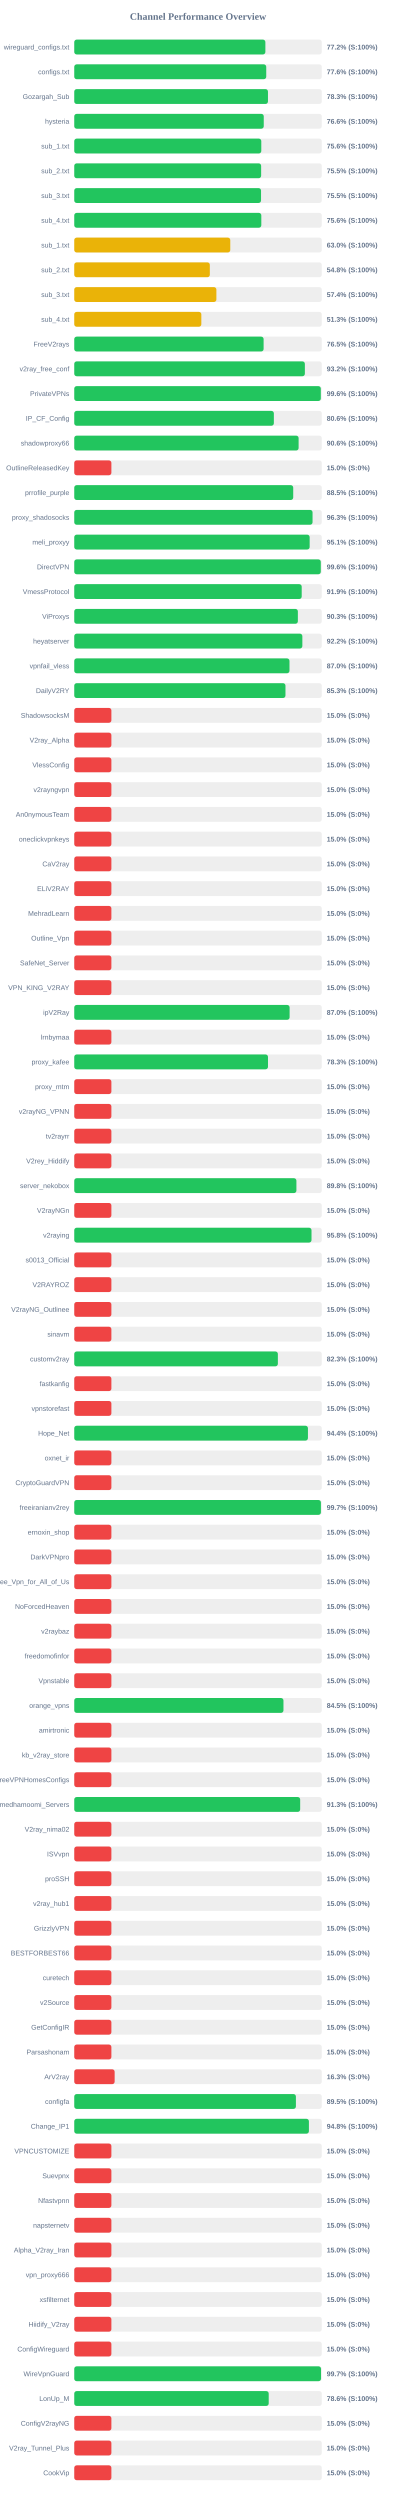
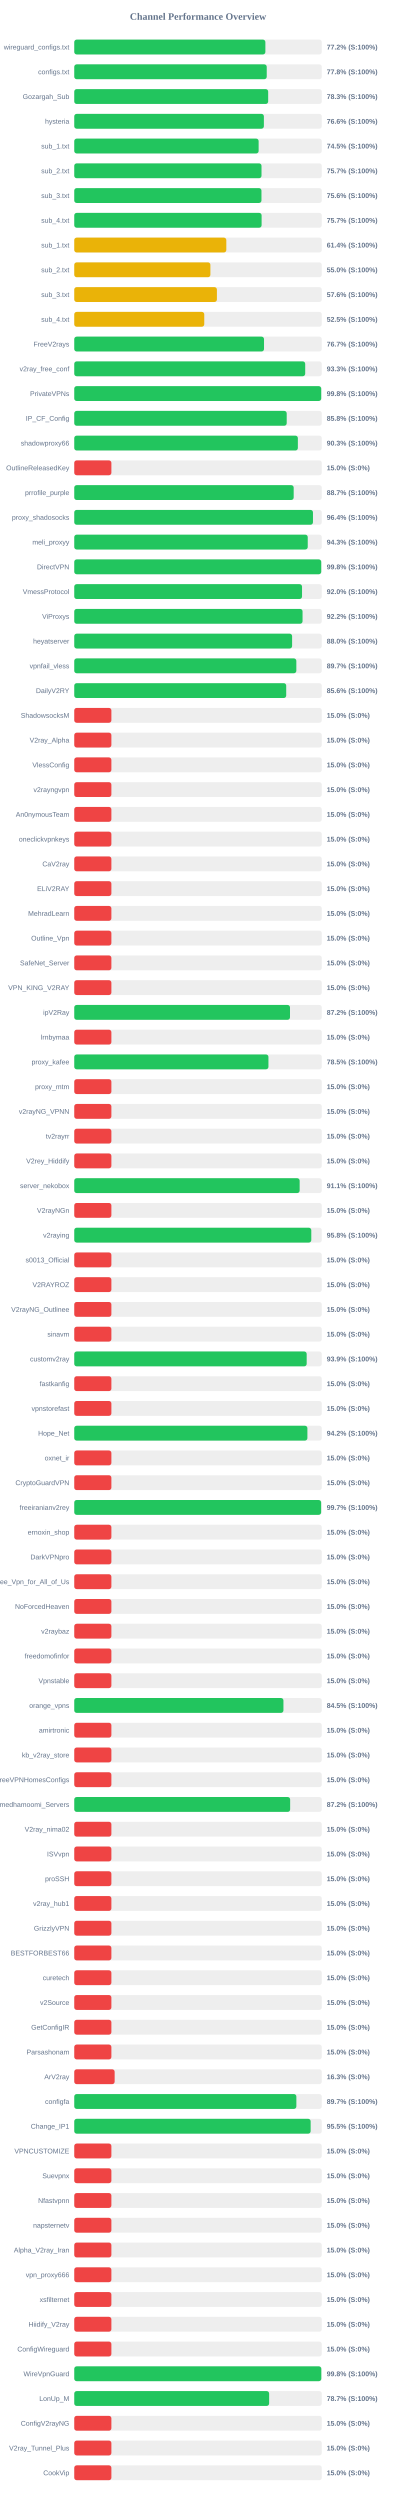
<svg xmlns="http://www.w3.org/2000/svg" width="800" height="5050" version="1.1">
  <style>
        .row { font: 14px Arial; fill: #64748b; }
        .score { font: bold 14px Arial; fill: #64748b; }
    </style>
  <text x="400" y="40" text-anchor="middle" font-size="20px" font-weight="bold" fill="#64748b">Channel Performance Overview</text>
  <rect x="150" y="80" width="500" height="30" fill="#eee" rx="5" />
  <rect x="150" y="80" width="386.05" height="30" fill="#22c55e" rx="5" />
  <text x="140" y="100" text-anchor="end" class="row">wireguard_configs.txt</text>
  <text x="660" y="100" text-anchor="start" class="score">77.2% (S:100%)</text>
  <rect x="150" y="130" width="500" height="30" fill="#eee" rx="5" />
-   <rect x="150" y="130" width="387.8" height="30" fill="#22c55e" rx="5" />
+   <rect x="150" y="130" width="388.8" height="30" fill="#22c55e" rx="5" />
  <text x="140" y="150" text-anchor="end" class="row">configs.txt</text>
-   <text x="660" y="150" text-anchor="start" class="score">77.6% (S:100%)</text>
+   <text x="660" y="150" text-anchor="start" class="score">77.8% (S:100%)</text>
  <rect x="150" y="180" width="500" height="30" fill="#eee" rx="5" />
-   <rect x="150" y="180" width="391.3" height="30" fill="#22c55e" rx="5" />
+   <rect x="150" y="180" width="391.7" height="30" fill="#22c55e" rx="5" />
  <text x="140" y="200" text-anchor="end" class="row">Gozargah_Sub</text>
  <text x="660" y="200" text-anchor="start" class="score">78.3% (S:100%)</text>
  <rect x="150" y="230" width="500" height="30" fill="#eee" rx="5" />
-   <rect x="150" y="230" width="382.8" height="30" fill="#22c55e" rx="5" />
+   <rect x="150" y="230" width="383.05" height="30" fill="#22c55e" rx="5" />
  <text x="140" y="250" text-anchor="end" class="row">hysteria</text>
  <text x="660" y="250" text-anchor="start" class="score">76.6% (S:100%)</text>
  <rect x="150" y="280" width="500" height="30" fill="#eee" rx="5" />
-   <rect x="150" y="280" width="377.8" height="30" fill="#22c55e" rx="5" />
+   <rect x="150" y="280" width="372.45" height="30" fill="#22c55e" rx="5" />
  <text x="140" y="300" text-anchor="end" class="row">sub_1.txt</text>
-   <text x="660" y="300" text-anchor="start" class="score">75.6% (S:100%)</text>
+   <text x="660" y="300" text-anchor="start" class="score">74.5% (S:100%)</text>
  <rect x="150" y="330" width="500" height="30" fill="#eee" rx="5" />
-   <rect x="150" y="330" width="377.5" height="30" fill="#22c55e" rx="5" />
+   <rect x="150" y="330" width="378.25" height="30" fill="#22c55e" rx="5" />
  <text x="140" y="350" text-anchor="end" class="row">sub_2.txt</text>
-   <text x="660" y="350" text-anchor="start" class="score">75.5% (S:100%)</text>
+   <text x="660" y="350" text-anchor="start" class="score">75.7% (S:100%)</text>
  <rect x="150" y="380" width="500" height="30" fill="#eee" rx="5" />
-   <rect x="150" y="380" width="377.3" height="30" fill="#22c55e" rx="5" />
+   <rect x="150" y="380" width="378.15" height="30" fill="#22c55e" rx="5" />
  <text x="140" y="400" text-anchor="end" class="row">sub_3.txt</text>
-   <text x="660" y="400" text-anchor="start" class="score">75.5% (S:100%)</text>
+   <text x="660" y="400" text-anchor="start" class="score">75.6% (S:100%)</text>
  <rect x="150" y="430" width="500" height="30" fill="#eee" rx="5" />
-   <rect x="150" y="430" width="377.85" height="30" fill="#22c55e" rx="5" />
+   <rect x="150" y="430" width="378.45" height="30" fill="#22c55e" rx="5" />
  <text x="140" y="450" text-anchor="end" class="row">sub_4.txt</text>
-   <text x="660" y="450" text-anchor="start" class="score">75.6% (S:100%)</text>
+   <text x="660" y="450" text-anchor="start" class="score">75.7% (S:100%)</text>
  <rect x="150" y="480" width="500" height="30" fill="#eee" rx="5" />
-   <rect x="150" y="480" width="315.15" height="30" fill="#eab308" rx="5" />
+   <rect x="150" y="480" width="307.15" height="30" fill="#eab308" rx="5" />
  <text x="140" y="500" text-anchor="end" class="row">sub_1.txt</text>
-   <text x="660" y="500" text-anchor="start" class="score">63.0% (S:100%)</text>
+   <text x="660" y="500" text-anchor="start" class="score">61.4% (S:100%)</text>
  <rect x="150" y="530" width="500" height="30" fill="#eee" rx="5" />
-   <rect x="150" y="530" width="273.85" height="30" fill="#eab308" rx="5" />
+   <rect x="150" y="530" width="275.0" height="30" fill="#eab308" rx="5" />
  <text x="140" y="550" text-anchor="end" class="row">sub_2.txt</text>
-   <text x="660" y="550" text-anchor="start" class="score">54.8% (S:100%)</text>
+   <text x="660" y="550" text-anchor="start" class="score">55.0% (S:100%)</text>
  <rect x="150" y="580" width="500" height="30" fill="#eee" rx="5" />
-   <rect x="150" y="580" width="287.1" height="30" fill="#eab308" rx="5" />
+   <rect x="150" y="580" width="288.15" height="30" fill="#eab308" rx="5" />
  <text x="140" y="600" text-anchor="end" class="row">sub_3.txt</text>
-   <text x="660" y="600" text-anchor="start" class="score">57.4% (S:100%)</text>
+   <text x="660" y="600" text-anchor="start" class="score">57.6% (S:100%)</text>
  <rect x="150" y="630" width="500" height="30" fill="#eee" rx="5" />
-   <rect x="150" y="630" width="256.7" height="30" fill="#eab308" rx="5" />
+   <rect x="150" y="630" width="262.6" height="30" fill="#eab308" rx="5" />
  <text x="140" y="650" text-anchor="end" class="row">sub_4.txt</text>
-   <text x="660" y="650" text-anchor="start" class="score">51.3% (S:100%)</text>
+   <text x="660" y="650" text-anchor="start" class="score">52.5% (S:100%)</text>
  <rect x="150" y="680" width="500" height="30" fill="#eee" rx="5" />
-   <rect x="150" y="680" width="382.5" height="30" fill="#22c55e" rx="5" />
+   <rect x="150" y="680" width="383.3" height="30" fill="#22c55e" rx="5" />
  <text x="140" y="700" text-anchor="end" class="row">FreeV2rays</text>
-   <text x="660" y="700" text-anchor="start" class="score">76.5% (S:100%)</text>
+   <text x="660" y="700" text-anchor="start" class="score">76.7% (S:100%)</text>
  <rect x="150" y="730" width="500" height="30" fill="#eee" rx="5" />
-   <rect x="150" y="730" width="465.85" height="30" fill="#22c55e" rx="5" />
+   <rect x="150" y="730" width="466.5" height="30" fill="#22c55e" rx="5" />
  <text x="140" y="750" text-anchor="end" class="row">v2ray_free_conf</text>
-   <text x="660" y="750" text-anchor="start" class="score">93.2% (S:100%)</text>
+   <text x="660" y="750" text-anchor="start" class="score">93.3% (S:100%)</text>
  <rect x="150" y="780" width="500" height="30" fill="#eee" rx="5" />
-   <rect x="150" y="780" width="498.05" height="30" fill="#22c55e" rx="5" />
+   <rect x="150" y="780" width="498.8" height="30" fill="#22c55e" rx="5" />
  <text x="140" y="800" text-anchor="end" class="row">PrivateVPNs</text>
-   <text x="660" y="800" text-anchor="start" class="score">99.6% (S:100%)</text>
+   <text x="660" y="800" text-anchor="start" class="score">99.8% (S:100%)</text>
  <rect x="150" y="830" width="500" height="30" fill="#eee" rx="5" />
-   <rect x="150" y="830" width="403.2" height="30" fill="#22c55e" rx="5" />
+   <rect x="150" y="830" width="429.15" height="30" fill="#22c55e" rx="5" />
  <text x="140" y="850" text-anchor="end" class="row">IP_CF_Config</text>
-   <text x="660" y="850" text-anchor="start" class="score">80.6% (S:100%)</text>
+   <text x="660" y="850" text-anchor="start" class="score">85.8% (S:100%)</text>
  <rect x="150" y="880" width="500" height="30" fill="#eee" rx="5" />
-   <rect x="150" y="880" width="453.2" height="30" fill="#22c55e" rx="5" />
+   <rect x="150" y="880" width="451.7" height="30" fill="#22c55e" rx="5" />
  <text x="140" y="900" text-anchor="end" class="row">shadowproxy66</text>
-   <text x="660" y="900" text-anchor="start" class="score">90.6% (S:100%)</text>
+   <text x="660" y="900" text-anchor="start" class="score">90.3% (S:100%)</text>
  <rect x="150" y="930" width="500" height="30" fill="#eee" rx="5" />
  <rect x="150" y="930" width="75.0" height="30" fill="#ef4444" rx="5" />
  <text x="140" y="950" text-anchor="end" class="row">OutlineReleasedKey</text>
  <text x="660" y="950" text-anchor="start" class="score">15.0% (S:0%)</text>
  <rect x="150" y="980" width="500" height="30" fill="#eee" rx="5" />
-   <rect x="150" y="980" width="442.3" height="30" fill="#22c55e" rx="5" />
+   <rect x="150" y="980" width="443.25" height="30" fill="#22c55e" rx="5" />
  <text x="140" y="1000" text-anchor="end" class="row">prrofile_purple</text>
-   <text x="660" y="1000" text-anchor="start" class="score">88.5% (S:100%)</text>
+   <text x="660" y="1000" text-anchor="start" class="score">88.7% (S:100%)</text>
  <rect x="150" y="1030" width="500" height="30" fill="#eee" rx="5" />
-   <rect x="150" y="1030" width="481.35" height="30" fill="#22c55e" rx="5" />
+   <rect x="150" y="1030" width="482.2" height="30" fill="#22c55e" rx="5" />
  <text x="140" y="1050" text-anchor="end" class="row">proxy_shadosocks</text>
-   <text x="660" y="1050" text-anchor="start" class="score">96.3% (S:100%)</text>
+   <text x="660" y="1050" text-anchor="start" class="score">96.4% (S:100%)</text>
  <rect x="150" y="1080" width="500" height="30" fill="#eee" rx="5" />
-   <rect x="150" y="1080" width="475.5" height="30" fill="#22c55e" rx="5" />
+   <rect x="150" y="1080" width="471.65" height="30" fill="#22c55e" rx="5" />
  <text x="140" y="1100" text-anchor="end" class="row">meli_proxyy</text>
-   <text x="660" y="1100" text-anchor="start" class="score">95.1% (S:100%)</text>
+   <text x="660" y="1100" text-anchor="start" class="score">94.3% (S:100%)</text>
  <rect x="150" y="1130" width="500" height="30" fill="#eee" rx="5" />
-   <rect x="150" y="1130" width="498.0" height="30" fill="#22c55e" rx="5" />
+   <rect x="150" y="1130" width="498.85" height="30" fill="#22c55e" rx="5" />
  <text x="140" y="1150" text-anchor="end" class="row">DirectVPN</text>
-   <text x="660" y="1150" text-anchor="start" class="score">99.6% (S:100%)</text>
+   <text x="660" y="1150" text-anchor="start" class="score">99.8% (S:100%)</text>
  <rect x="150" y="1180" width="500" height="30" fill="#eee" rx="5" />
-   <rect x="150" y="1180" width="459.45" height="30" fill="#22c55e" rx="5" />
+   <rect x="150" y="1180" width="460.1" height="30" fill="#22c55e" rx="5" />
  <text x="140" y="1200" text-anchor="end" class="row">VmessProtocol</text>
-   <text x="660" y="1200" text-anchor="start" class="score">91.9% (S:100%)</text>
+   <text x="660" y="1200" text-anchor="start" class="score">92.0% (S:100%)</text>
  <rect x="150" y="1230" width="500" height="30" fill="#eee" rx="5" />
-   <rect x="150" y="1230" width="451.7" height="30" fill="#22c55e" rx="5" />
+   <rect x="150" y="1230" width="461.15" height="30" fill="#22c55e" rx="5" />
  <text x="140" y="1250" text-anchor="end" class="row">ViProxys</text>
-   <text x="660" y="1250" text-anchor="start" class="score">90.3% (S:100%)</text>
+   <text x="660" y="1250" text-anchor="start" class="score">92.2% (S:100%)</text>
  <rect x="150" y="1280" width="500" height="30" fill="#eee" rx="5" />
-   <rect x="150" y="1280" width="460.75" height="30" fill="#22c55e" rx="5" />
+   <rect x="150" y="1280" width="440.05" height="30" fill="#22c55e" rx="5" />
  <text x="140" y="1300" text-anchor="end" class="row">heyatserver</text>
-   <text x="660" y="1300" text-anchor="start" class="score">92.2% (S:100%)</text>
+   <text x="660" y="1300" text-anchor="start" class="score">88.0% (S:100%)</text>
  <rect x="150" y="1330" width="500" height="30" fill="#eee" rx="5" />
-   <rect x="150" y="1330" width="434.75" height="30" fill="#22c55e" rx="5" />
+   <rect x="150" y="1330" width="448.6" height="30" fill="#22c55e" rx="5" />
  <text x="140" y="1350" text-anchor="end" class="row">vpnfail_vless</text>
-   <text x="660" y="1350" text-anchor="start" class="score">87.0% (S:100%)</text>
+   <text x="660" y="1350" text-anchor="start" class="score">89.7% (S:100%)</text>
  <rect x="150" y="1380" width="500" height="30" fill="#eee" rx="5" />
-   <rect x="150" y="1380" width="426.65" height="30" fill="#22c55e" rx="5" />
+   <rect x="150" y="1380" width="428.15" height="30" fill="#22c55e" rx="5" />
  <text x="140" y="1400" text-anchor="end" class="row">DailyV2RY</text>
-   <text x="660" y="1400" text-anchor="start" class="score">85.3% (S:100%)</text>
+   <text x="660" y="1400" text-anchor="start" class="score">85.6% (S:100%)</text>
  <rect x="150" y="1430" width="500" height="30" fill="#eee" rx="5" />
  <rect x="150" y="1430" width="75.0" height="30" fill="#ef4444" rx="5" />
  <text x="140" y="1450" text-anchor="end" class="row">ShadowsocksM</text>
  <text x="660" y="1450" text-anchor="start" class="score">15.0% (S:0%)</text>
  <rect x="150" y="1480" width="500" height="30" fill="#eee" rx="5" />
  <rect x="150" y="1480" width="75.0" height="30" fill="#ef4444" rx="5" />
  <text x="140" y="1500" text-anchor="end" class="row">V2ray_Alpha</text>
  <text x="660" y="1500" text-anchor="start" class="score">15.0% (S:0%)</text>
  <rect x="150" y="1530" width="500" height="30" fill="#eee" rx="5" />
  <rect x="150" y="1530" width="75.0" height="30" fill="#ef4444" rx="5" />
  <text x="140" y="1550" text-anchor="end" class="row">VlessConfig</text>
  <text x="660" y="1550" text-anchor="start" class="score">15.0% (S:0%)</text>
  <rect x="150" y="1580" width="500" height="30" fill="#eee" rx="5" />
  <rect x="150" y="1580" width="75.0" height="30" fill="#ef4444" rx="5" />
  <text x="140" y="1600" text-anchor="end" class="row">v2rayngvpn</text>
  <text x="660" y="1600" text-anchor="start" class="score">15.0% (S:0%)</text>
  <rect x="150" y="1630" width="500" height="30" fill="#eee" rx="5" />
  <rect x="150" y="1630" width="75.0" height="30" fill="#ef4444" rx="5" />
  <text x="140" y="1650" text-anchor="end" class="row">An0nymousTeam</text>
  <text x="660" y="1650" text-anchor="start" class="score">15.0% (S:0%)</text>
  <rect x="150" y="1680" width="500" height="30" fill="#eee" rx="5" />
  <rect x="150" y="1680" width="75.0" height="30" fill="#ef4444" rx="5" />
  <text x="140" y="1700" text-anchor="end" class="row">oneclickvpnkeys</text>
  <text x="660" y="1700" text-anchor="start" class="score">15.0% (S:0%)</text>
  <rect x="150" y="1730" width="500" height="30" fill="#eee" rx="5" />
  <rect x="150" y="1730" width="75.0" height="30" fill="#ef4444" rx="5" />
  <text x="140" y="1750" text-anchor="end" class="row">CaV2ray</text>
  <text x="660" y="1750" text-anchor="start" class="score">15.0% (S:0%)</text>
  <rect x="150" y="1780" width="500" height="30" fill="#eee" rx="5" />
  <rect x="150" y="1780" width="75.0" height="30" fill="#ef4444" rx="5" />
  <text x="140" y="1800" text-anchor="end" class="row">ELiV2RAY</text>
  <text x="660" y="1800" text-anchor="start" class="score">15.0% (S:0%)</text>
  <rect x="150" y="1830" width="500" height="30" fill="#eee" rx="5" />
  <rect x="150" y="1830" width="75.0" height="30" fill="#ef4444" rx="5" />
  <text x="140" y="1850" text-anchor="end" class="row">MehradLearn</text>
  <text x="660" y="1850" text-anchor="start" class="score">15.0% (S:0%)</text>
  <rect x="150" y="1880" width="500" height="30" fill="#eee" rx="5" />
  <rect x="150" y="1880" width="75.0" height="30" fill="#ef4444" rx="5" />
  <text x="140" y="1900" text-anchor="end" class="row">Outline_Vpn</text>
  <text x="660" y="1900" text-anchor="start" class="score">15.0% (S:0%)</text>
  <rect x="150" y="1930" width="500" height="30" fill="#eee" rx="5" />
  <rect x="150" y="1930" width="75.0" height="30" fill="#ef4444" rx="5" />
  <text x="140" y="1950" text-anchor="end" class="row">SafeNet_Server</text>
  <text x="660" y="1950" text-anchor="start" class="score">15.0% (S:0%)</text>
  <rect x="150" y="1980" width="500" height="30" fill="#eee" rx="5" />
  <rect x="150" y="1980" width="75.0" height="30" fill="#ef4444" rx="5" />
  <text x="140" y="2000" text-anchor="end" class="row">VPN_KING_V2RAY</text>
  <text x="660" y="2000" text-anchor="start" class="score">15.0% (S:0%)</text>
  <rect x="150" y="2030" width="500" height="30" fill="#eee" rx="5" />
-   <rect x="150" y="2030" width="435.0" height="30" fill="#22c55e" rx="5" />
+   <rect x="150" y="2030" width="435.8" height="30" fill="#22c55e" rx="5" />
  <text x="140" y="2050" text-anchor="end" class="row">ipV2Ray</text>
-   <text x="660" y="2050" text-anchor="start" class="score">87.0% (S:100%)</text>
+   <text x="660" y="2050" text-anchor="start" class="score">87.2% (S:100%)</text>
  <rect x="150" y="2080" width="500" height="30" fill="#eee" rx="5" />
  <rect x="150" y="2080" width="75.0" height="30" fill="#ef4444" rx="5" />
  <text x="140" y="2100" text-anchor="end" class="row">lrnbymaa</text>
  <text x="660" y="2100" text-anchor="start" class="score">15.0% (S:0%)</text>
  <rect x="150" y="2130" width="500" height="30" fill="#eee" rx="5" />
-   <rect x="150" y="2130" width="391.35" height="30" fill="#22c55e" rx="5" />
+   <rect x="150" y="2130" width="392.25" height="30" fill="#22c55e" rx="5" />
  <text x="140" y="2150" text-anchor="end" class="row">proxy_kafee</text>
-   <text x="660" y="2150" text-anchor="start" class="score">78.3% (S:100%)</text>
+   <text x="660" y="2150" text-anchor="start" class="score">78.5% (S:100%)</text>
  <rect x="150" y="2180" width="500" height="30" fill="#eee" rx="5" />
  <rect x="150" y="2180" width="75.0" height="30" fill="#ef4444" rx="5" />
  <text x="140" y="2200" text-anchor="end" class="row">proxy_mtm</text>
  <text x="660" y="2200" text-anchor="start" class="score">15.0% (S:0%)</text>
  <rect x="150" y="2230" width="500" height="30" fill="#eee" rx="5" />
  <rect x="150" y="2230" width="75.0" height="30" fill="#ef4444" rx="5" />
  <text x="140" y="2250" text-anchor="end" class="row">v2rayNG_VPNN</text>
  <text x="660" y="2250" text-anchor="start" class="score">15.0% (S:0%)</text>
  <rect x="150" y="2280" width="500" height="30" fill="#eee" rx="5" />
  <rect x="150" y="2280" width="75.0" height="30" fill="#ef4444" rx="5" />
  <text x="140" y="2300" text-anchor="end" class="row">tv2rayrr</text>
  <text x="660" y="2300" text-anchor="start" class="score">15.0% (S:0%)</text>
  <rect x="150" y="2330" width="500" height="30" fill="#eee" rx="5" />
  <rect x="150" y="2330" width="75.0" height="30" fill="#ef4444" rx="5" />
  <text x="140" y="2350" text-anchor="end" class="row">V2rey_Hiddify</text>
  <text x="660" y="2350" text-anchor="start" class="score">15.0% (S:0%)</text>
  <rect x="150" y="2380" width="500" height="30" fill="#eee" rx="5" />
-   <rect x="150" y="2380" width="448.75" height="30" fill="#22c55e" rx="5" />
+   <rect x="150" y="2380" width="455.3" height="30" fill="#22c55e" rx="5" />
  <text x="140" y="2400" text-anchor="end" class="row">server_nekobox</text>
-   <text x="660" y="2400" text-anchor="start" class="score">89.8% (S:100%)</text>
+   <text x="660" y="2400" text-anchor="start" class="score">91.1% (S:100%)</text>
  <rect x="150" y="2430" width="500" height="30" fill="#eee" rx="5" />
  <rect x="150" y="2430" width="75.0" height="30" fill="#ef4444" rx="5" />
  <text x="140" y="2450" text-anchor="end" class="row">V2rayNGn</text>
  <text x="660" y="2450" text-anchor="start" class="score">15.0% (S:0%)</text>
  <rect x="150" y="2480" width="500" height="30" fill="#eee" rx="5" />
-   <rect x="150" y="2480" width="479.25" height="30" fill="#22c55e" rx="5" />
+   <rect x="150" y="2480" width="478.8" height="30" fill="#22c55e" rx="5" />
  <text x="140" y="2500" text-anchor="end" class="row">v2raying</text>
  <text x="660" y="2500" text-anchor="start" class="score">95.8% (S:100%)</text>
  <rect x="150" y="2530" width="500" height="30" fill="#eee" rx="5" />
  <rect x="150" y="2530" width="75.0" height="30" fill="#ef4444" rx="5" />
  <text x="140" y="2550" text-anchor="end" class="row">s0013_Official</text>
  <text x="660" y="2550" text-anchor="start" class="score">15.0% (S:0%)</text>
  <rect x="150" y="2580" width="500" height="30" fill="#eee" rx="5" />
  <rect x="150" y="2580" width="75.0" height="30" fill="#ef4444" rx="5" />
  <text x="140" y="2600" text-anchor="end" class="row">V2RAYROZ</text>
  <text x="660" y="2600" text-anchor="start" class="score">15.0% (S:0%)</text>
  <rect x="150" y="2630" width="500" height="30" fill="#eee" rx="5" />
  <rect x="150" y="2630" width="75.0" height="30" fill="#ef4444" rx="5" />
  <text x="140" y="2650" text-anchor="end" class="row">V2rayNG_Outlinee</text>
  <text x="660" y="2650" text-anchor="start" class="score">15.0% (S:0%)</text>
  <rect x="150" y="2680" width="500" height="30" fill="#eee" rx="5" />
  <rect x="150" y="2680" width="75.0" height="30" fill="#ef4444" rx="5" />
  <text x="140" y="2700" text-anchor="end" class="row">sinavm</text>
  <text x="660" y="2700" text-anchor="start" class="score">15.0% (S:0%)</text>
  <rect x="150" y="2730" width="500" height="30" fill="#eee" rx="5" />
-   <rect x="150" y="2730" width="411.3" height="30" fill="#22c55e" rx="5" />
+   <rect x="150" y="2730" width="469.5" height="30" fill="#22c55e" rx="5" />
  <text x="140" y="2750" text-anchor="end" class="row">customv2ray</text>
-   <text x="660" y="2750" text-anchor="start" class="score">82.3% (S:100%)</text>
+   <text x="660" y="2750" text-anchor="start" class="score">93.9% (S:100%)</text>
  <rect x="150" y="2780" width="500" height="30" fill="#eee" rx="5" />
  <rect x="150" y="2780" width="75.0" height="30" fill="#ef4444" rx="5" />
  <text x="140" y="2800" text-anchor="end" class="row">fastkanfig</text>
  <text x="660" y="2800" text-anchor="start" class="score">15.0% (S:0%)</text>
  <rect x="150" y="2830" width="500" height="30" fill="#eee" rx="5" />
  <rect x="150" y="2830" width="75.0" height="30" fill="#ef4444" rx="5" />
  <text x="140" y="2850" text-anchor="end" class="row">vpnstorefast</text>
  <text x="660" y="2850" text-anchor="start" class="score">15.0% (S:0%)</text>
  <rect x="150" y="2880" width="500" height="30" fill="#eee" rx="5" />
-   <rect x="150" y="2880" width="472.05" height="30" fill="#22c55e" rx="5" />
+   <rect x="150" y="2880" width="470.95" height="30" fill="#22c55e" rx="5" />
  <text x="140" y="2900" text-anchor="end" class="row">Hope_Net</text>
-   <text x="660" y="2900" text-anchor="start" class="score">94.4% (S:100%)</text>
+   <text x="660" y="2900" text-anchor="start" class="score">94.2% (S:100%)</text>
  <rect x="150" y="2930" width="500" height="30" fill="#eee" rx="5" />
  <rect x="150" y="2930" width="75.0" height="30" fill="#ef4444" rx="5" />
  <text x="140" y="2950" text-anchor="end" class="row">oxnet_ir</text>
  <text x="660" y="2950" text-anchor="start" class="score">15.0% (S:0%)</text>
  <rect x="150" y="2980" width="500" height="30" fill="#eee" rx="5" />
  <rect x="150" y="2980" width="75.0" height="30" fill="#ef4444" rx="5" />
  <text x="140" y="3000" text-anchor="end" class="row">CryptoGuardVPN</text>
  <text x="660" y="3000" text-anchor="start" class="score">15.0% (S:0%)</text>
  <rect x="150" y="3030" width="500" height="30" fill="#eee" rx="5" />
-   <rect x="150" y="3030" width="498.25" height="30" fill="#22c55e" rx="5" />
+   <rect x="150" y="3030" width="498.65" height="30" fill="#22c55e" rx="5" />
  <text x="140" y="3050" text-anchor="end" class="row">freeiranianv2rey</text>
  <text x="660" y="3050" text-anchor="start" class="score">99.7% (S:100%)</text>
  <rect x="150" y="3080" width="500" height="30" fill="#eee" rx="5" />
  <rect x="150" y="3080" width="75.0" height="30" fill="#ef4444" rx="5" />
  <text x="140" y="3100" text-anchor="end" class="row">ernoxin_shop</text>
  <text x="660" y="3100" text-anchor="start" class="score">15.0% (S:0%)</text>
  <rect x="150" y="3130" width="500" height="30" fill="#eee" rx="5" />
  <rect x="150" y="3130" width="75.0" height="30" fill="#ef4444" rx="5" />
  <text x="140" y="3150" text-anchor="end" class="row">DarkVPNpro</text>
  <text x="660" y="3150" text-anchor="start" class="score">15.0% (S:0%)</text>
  <rect x="150" y="3180" width="500" height="30" fill="#eee" rx="5" />
  <rect x="150" y="3180" width="75.0" height="30" fill="#ef4444" rx="5" />
  <text x="140" y="3200" text-anchor="end" class="row">Free_Vpn_for_All_of_Us</text>
  <text x="660" y="3200" text-anchor="start" class="score">15.0% (S:0%)</text>
  <rect x="150" y="3230" width="500" height="30" fill="#eee" rx="5" />
  <rect x="150" y="3230" width="75.0" height="30" fill="#ef4444" rx="5" />
  <text x="140" y="3250" text-anchor="end" class="row">NoForcedHeaven</text>
  <text x="660" y="3250" text-anchor="start" class="score">15.0% (S:0%)</text>
  <rect x="150" y="3280" width="500" height="30" fill="#eee" rx="5" />
  <rect x="150" y="3280" width="75.0" height="30" fill="#ef4444" rx="5" />
  <text x="140" y="3300" text-anchor="end" class="row">v2raybaz</text>
  <text x="660" y="3300" text-anchor="start" class="score">15.0% (S:0%)</text>
  <rect x="150" y="3330" width="500" height="30" fill="#eee" rx="5" />
  <rect x="150" y="3330" width="75.0" height="30" fill="#ef4444" rx="5" />
  <text x="140" y="3350" text-anchor="end" class="row">freedomofinfor</text>
  <text x="660" y="3350" text-anchor="start" class="score">15.0% (S:0%)</text>
  <rect x="150" y="3380" width="500" height="30" fill="#eee" rx="5" />
  <rect x="150" y="3380" width="75.0" height="30" fill="#ef4444" rx="5" />
  <text x="140" y="3400" text-anchor="end" class="row">Vpnstable</text>
  <text x="660" y="3400" text-anchor="start" class="score">15.0% (S:0%)</text>
  <rect x="150" y="3430" width="500" height="30" fill="#eee" rx="5" />
-   <rect x="150" y="3430" width="422.6" height="30" fill="#22c55e" rx="5" />
+   <rect x="150" y="3430" width="422.55" height="30" fill="#22c55e" rx="5" />
  <text x="140" y="3450" text-anchor="end" class="row">orange_vpns</text>
  <text x="660" y="3450" text-anchor="start" class="score">84.5% (S:100%)</text>
  <rect x="150" y="3480" width="500" height="30" fill="#eee" rx="5" />
  <rect x="150" y="3480" width="75.0" height="30" fill="#ef4444" rx="5" />
  <text x="140" y="3500" text-anchor="end" class="row">amirtronic</text>
  <text x="660" y="3500" text-anchor="start" class="score">15.0% (S:0%)</text>
  <rect x="150" y="3530" width="500" height="30" fill="#eee" rx="5" />
  <rect x="150" y="3530" width="75.0" height="30" fill="#ef4444" rx="5" />
  <text x="140" y="3550" text-anchor="end" class="row">kb_v2ray_store</text>
  <text x="660" y="3550" text-anchor="start" class="score">15.0% (S:0%)</text>
  <rect x="150" y="3580" width="500" height="30" fill="#eee" rx="5" />
  <rect x="150" y="3580" width="75.0" height="30" fill="#ef4444" rx="5" />
  <text x="140" y="3600" text-anchor="end" class="row">FreeVPNHomesConfigs</text>
  <text x="660" y="3600" text-anchor="start" class="score">15.0% (S:0%)</text>
  <rect x="150" y="3630" width="500" height="30" fill="#eee" rx="5" />
-   <rect x="150" y="3630" width="456.35" height="30" fill="#22c55e" rx="5" />
+   <rect x="150" y="3630" width="436.1" height="30" fill="#22c55e" rx="5" />
  <text x="140" y="3650" text-anchor="end" class="row">Ahmedhamoomi_Servers</text>
-   <text x="660" y="3650" text-anchor="start" class="score">91.3% (S:100%)</text>
+   <text x="660" y="3650" text-anchor="start" class="score">87.2% (S:100%)</text>
  <rect x="150" y="3680" width="500" height="30" fill="#eee" rx="5" />
  <rect x="150" y="3680" width="75.0" height="30" fill="#ef4444" rx="5" />
  <text x="140" y="3700" text-anchor="end" class="row">V2ray_nima02</text>
  <text x="660" y="3700" text-anchor="start" class="score">15.0% (S:0%)</text>
  <rect x="150" y="3730" width="500" height="30" fill="#eee" rx="5" />
  <rect x="150" y="3730" width="75.0" height="30" fill="#ef4444" rx="5" />
  <text x="140" y="3750" text-anchor="end" class="row">ISVvpn</text>
  <text x="660" y="3750" text-anchor="start" class="score">15.0% (S:0%)</text>
  <rect x="150" y="3780" width="500" height="30" fill="#eee" rx="5" />
  <rect x="150" y="3780" width="75.0" height="30" fill="#ef4444" rx="5" />
  <text x="140" y="3800" text-anchor="end" class="row">proSSH</text>
  <text x="660" y="3800" text-anchor="start" class="score">15.0% (S:0%)</text>
  <rect x="150" y="3830" width="500" height="30" fill="#eee" rx="5" />
  <rect x="150" y="3830" width="75.0" height="30" fill="#ef4444" rx="5" />
  <text x="140" y="3850" text-anchor="end" class="row">v2ray_hub1</text>
  <text x="660" y="3850" text-anchor="start" class="score">15.0% (S:0%)</text>
  <rect x="150" y="3880" width="500" height="30" fill="#eee" rx="5" />
  <rect x="150" y="3880" width="75.0" height="30" fill="#ef4444" rx="5" />
  <text x="140" y="3900" text-anchor="end" class="row">GrizzlyVPN</text>
  <text x="660" y="3900" text-anchor="start" class="score">15.0% (S:0%)</text>
  <rect x="150" y="3930" width="500" height="30" fill="#eee" rx="5" />
  <rect x="150" y="3930" width="75.0" height="30" fill="#ef4444" rx="5" />
  <text x="140" y="3950" text-anchor="end" class="row">BESTFORBEST66</text>
  <text x="660" y="3950" text-anchor="start" class="score">15.0% (S:0%)</text>
  <rect x="150" y="3980" width="500" height="30" fill="#eee" rx="5" />
  <rect x="150" y="3980" width="75.0" height="30" fill="#ef4444" rx="5" />
  <text x="140" y="4000" text-anchor="end" class="row">curetech</text>
  <text x="660" y="4000" text-anchor="start" class="score">15.0% (S:0%)</text>
  <rect x="150" y="4030" width="500" height="30" fill="#eee" rx="5" />
  <rect x="150" y="4030" width="75.0" height="30" fill="#ef4444" rx="5" />
  <text x="140" y="4050" text-anchor="end" class="row">v2Source</text>
  <text x="660" y="4050" text-anchor="start" class="score">15.0% (S:0%)</text>
  <rect x="150" y="4080" width="500" height="30" fill="#eee" rx="5" />
  <rect x="150" y="4080" width="75.0" height="30" fill="#ef4444" rx="5" />
  <text x="140" y="4100" text-anchor="end" class="row">GetConfigIR</text>
  <text x="660" y="4100" text-anchor="start" class="score">15.0% (S:0%)</text>
  <rect x="150" y="4130" width="500" height="30" fill="#eee" rx="5" />
  <rect x="150" y="4130" width="75.0" height="30" fill="#ef4444" rx="5" />
  <text x="140" y="4150" text-anchor="end" class="row">Parsashonam</text>
  <text x="660" y="4150" text-anchor="start" class="score">15.0% (S:0%)</text>
  <rect x="150" y="4180" width="500" height="30" fill="#eee" rx="5" />
  <rect x="150" y="4180" width="81.6" height="30" fill="#ef4444" rx="5" />
  <text x="140" y="4200" text-anchor="end" class="row">ArV2ray</text>
  <text x="660" y="4200" text-anchor="start" class="score">16.3% (S:0%)</text>
  <rect x="150" y="4230" width="500" height="30" fill="#eee" rx="5" />
-   <rect x="150" y="4230" width="447.75" height="30" fill="#22c55e" rx="5" />
+   <rect x="150" y="4230" width="448.65" height="30" fill="#22c55e" rx="5" />
  <text x="140" y="4250" text-anchor="end" class="row">configfa</text>
-   <text x="660" y="4250" text-anchor="start" class="score">89.5% (S:100%)</text>
+   <text x="660" y="4250" text-anchor="start" class="score">89.7% (S:100%)</text>
  <rect x="150" y="4280" width="500" height="30" fill="#eee" rx="5" />
-   <rect x="150" y="4280" width="474.0" height="30" fill="#22c55e" rx="5" />
+   <rect x="150" y="4280" width="477.5" height="30" fill="#22c55e" rx="5" />
  <text x="140" y="4300" text-anchor="end" class="row">Change_IP1</text>
-   <text x="660" y="4300" text-anchor="start" class="score">94.8% (S:100%)</text>
+   <text x="660" y="4300" text-anchor="start" class="score">95.5% (S:100%)</text>
  <rect x="150" y="4330" width="500" height="30" fill="#eee" rx="5" />
  <rect x="150" y="4330" width="75.0" height="30" fill="#ef4444" rx="5" />
  <text x="140" y="4350" text-anchor="end" class="row">VPNCUSTOMIZE</text>
  <text x="660" y="4350" text-anchor="start" class="score">15.0% (S:0%)</text>
  <rect x="150" y="4380" width="500" height="30" fill="#eee" rx="5" />
  <rect x="150" y="4380" width="75.0" height="30" fill="#ef4444" rx="5" />
  <text x="140" y="4400" text-anchor="end" class="row">Suevpnx</text>
  <text x="660" y="4400" text-anchor="start" class="score">15.0% (S:0%)</text>
  <rect x="150" y="4430" width="500" height="30" fill="#eee" rx="5" />
  <rect x="150" y="4430" width="75.0" height="30" fill="#ef4444" rx="5" />
  <text x="140" y="4450" text-anchor="end" class="row">Nfastvpnn</text>
  <text x="660" y="4450" text-anchor="start" class="score">15.0% (S:0%)</text>
  <rect x="150" y="4480" width="500" height="30" fill="#eee" rx="5" />
  <rect x="150" y="4480" width="75.0" height="30" fill="#ef4444" rx="5" />
  <text x="140" y="4500" text-anchor="end" class="row">napsternetv</text>
  <text x="660" y="4500" text-anchor="start" class="score">15.0% (S:0%)</text>
  <rect x="150" y="4530" width="500" height="30" fill="#eee" rx="5" />
  <rect x="150" y="4530" width="75.0" height="30" fill="#ef4444" rx="5" />
  <text x="140" y="4550" text-anchor="end" class="row">Alpha_V2ray_Iran</text>
  <text x="660" y="4550" text-anchor="start" class="score">15.0% (S:0%)</text>
  <rect x="150" y="4580" width="500" height="30" fill="#eee" rx="5" />
  <rect x="150" y="4580" width="75.0" height="30" fill="#ef4444" rx="5" />
  <text x="140" y="4600" text-anchor="end" class="row">vpn_proxy666</text>
  <text x="660" y="4600" text-anchor="start" class="score">15.0% (S:0%)</text>
  <rect x="150" y="4630" width="500" height="30" fill="#eee" rx="5" />
  <rect x="150" y="4630" width="75.0" height="30" fill="#ef4444" rx="5" />
  <text x="140" y="4650" text-anchor="end" class="row">xsfilternet</text>
  <text x="660" y="4650" text-anchor="start" class="score">15.0% (S:0%)</text>
  <rect x="150" y="4680" width="500" height="30" fill="#eee" rx="5" />
  <rect x="150" y="4680" width="75.0" height="30" fill="#ef4444" rx="5" />
  <text x="140" y="4700" text-anchor="end" class="row">Hiidify_V2ray</text>
  <text x="660" y="4700" text-anchor="start" class="score">15.0% (S:0%)</text>
  <rect x="150" y="4730" width="500" height="30" fill="#eee" rx="5" />
  <rect x="150" y="4730" width="75.0" height="30" fill="#ef4444" rx="5" />
  <text x="140" y="4750" text-anchor="end" class="row">ConfigWireguard</text>
  <text x="660" y="4750" text-anchor="start" class="score">15.0% (S:0%)</text>
  <rect x="150" y="4780" width="500" height="30" fill="#eee" rx="5" />
-   <rect x="150" y="4780" width="498.45" height="30" fill="#22c55e" rx="5" />
+   <rect x="150" y="4780" width="499.0" height="30" fill="#22c55e" rx="5" />
  <text x="140" y="4800" text-anchor="end" class="row">WireVpnGuard</text>
-   <text x="660" y="4800" text-anchor="start" class="score">99.7% (S:100%)</text>
+   <text x="660" y="4800" text-anchor="start" class="score">99.8% (S:100%)</text>
  <rect x="150" y="4830" width="500" height="30" fill="#eee" rx="5" />
-   <rect x="150" y="4830" width="392.8" height="30" fill="#22c55e" rx="5" />
+   <rect x="150" y="4830" width="393.65" height="30" fill="#22c55e" rx="5" />
  <text x="140" y="4850" text-anchor="end" class="row">LonUp_M</text>
-   <text x="660" y="4850" text-anchor="start" class="score">78.6% (S:100%)</text>
+   <text x="660" y="4850" text-anchor="start" class="score">78.7% (S:100%)</text>
  <rect x="150" y="4880" width="500" height="30" fill="#eee" rx="5" />
  <rect x="150" y="4880" width="75.0" height="30" fill="#ef4444" rx="5" />
  <text x="140" y="4900" text-anchor="end" class="row">ConfigV2rayNG</text>
  <text x="660" y="4900" text-anchor="start" class="score">15.0% (S:0%)</text>
  <rect x="150" y="4930" width="500" height="30" fill="#eee" rx="5" />
  <rect x="150" y="4930" width="75.0" height="30" fill="#ef4444" rx="5" />
  <text x="140" y="4950" text-anchor="end" class="row">V2ray_Tunnel_Plus</text>
  <text x="660" y="4950" text-anchor="start" class="score">15.0% (S:0%)</text>
  <rect x="150" y="4980" width="500" height="30" fill="#eee" rx="5" />
  <rect x="150" y="4980" width="75.0" height="30" fill="#ef4444" rx="5" />
  <text x="140" y="5000" text-anchor="end" class="row">CookVip</text>
  <text x="660" y="5000" text-anchor="start" class="score">15.0% (S:0%)</text>
</svg>
